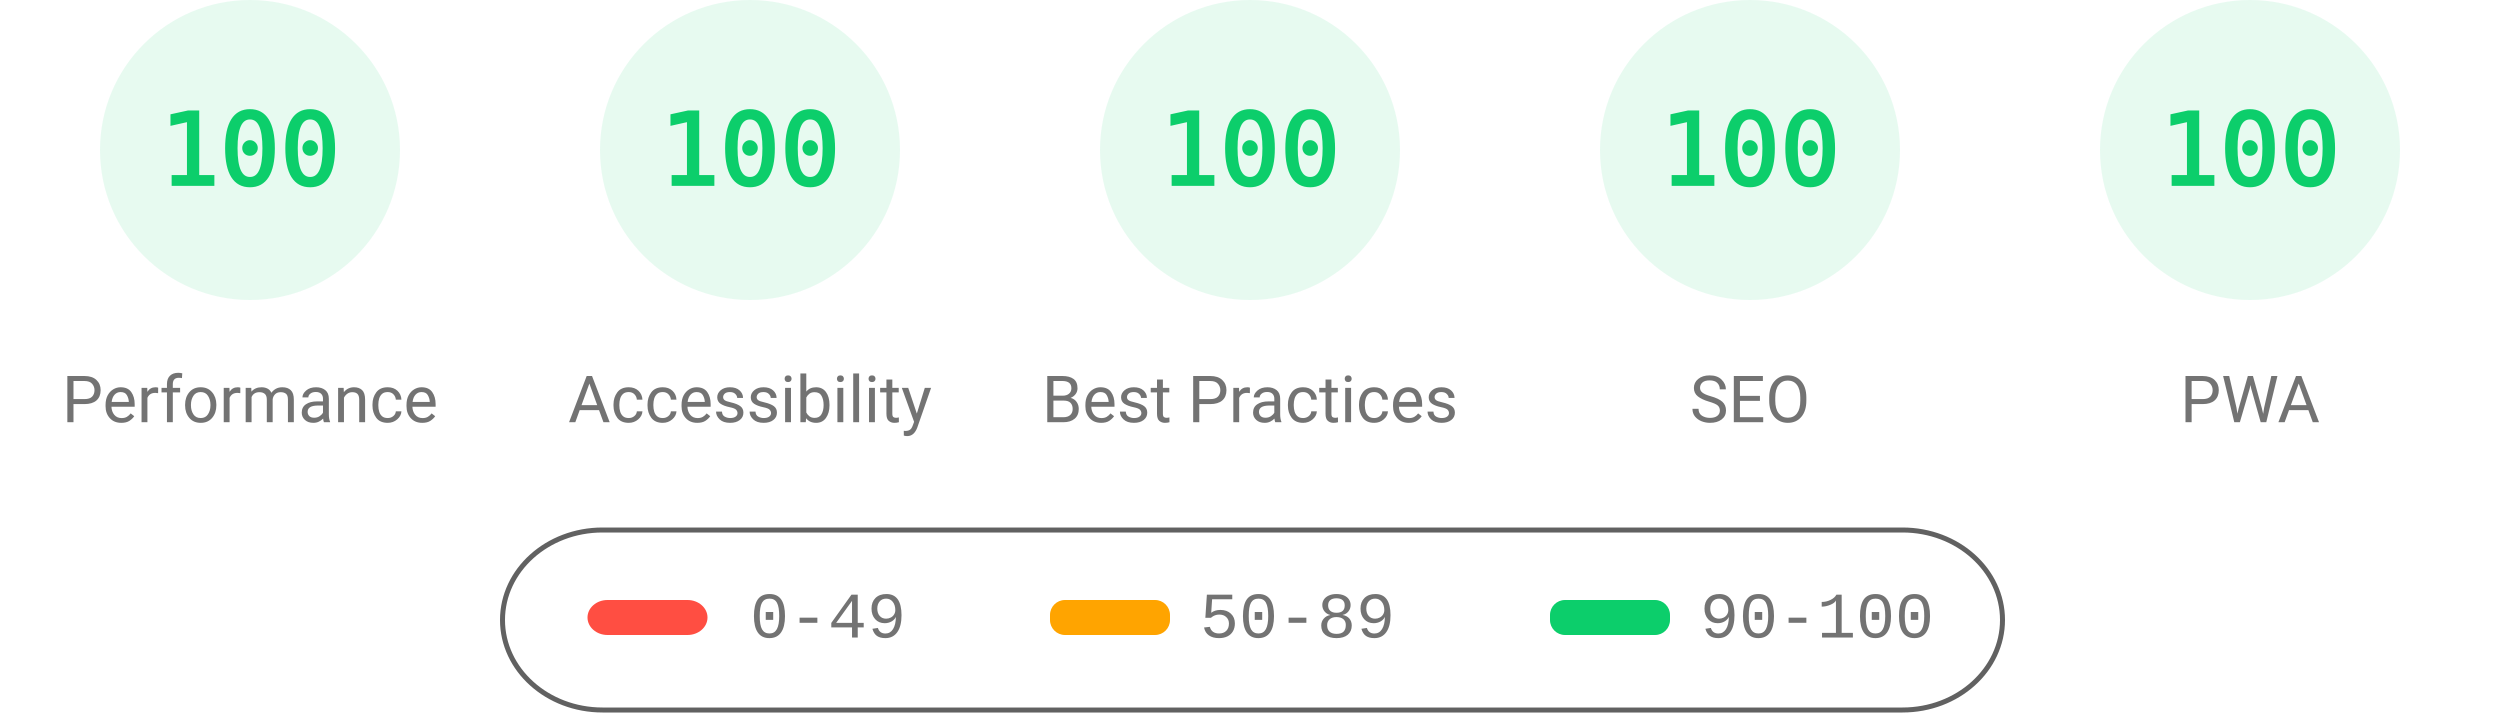
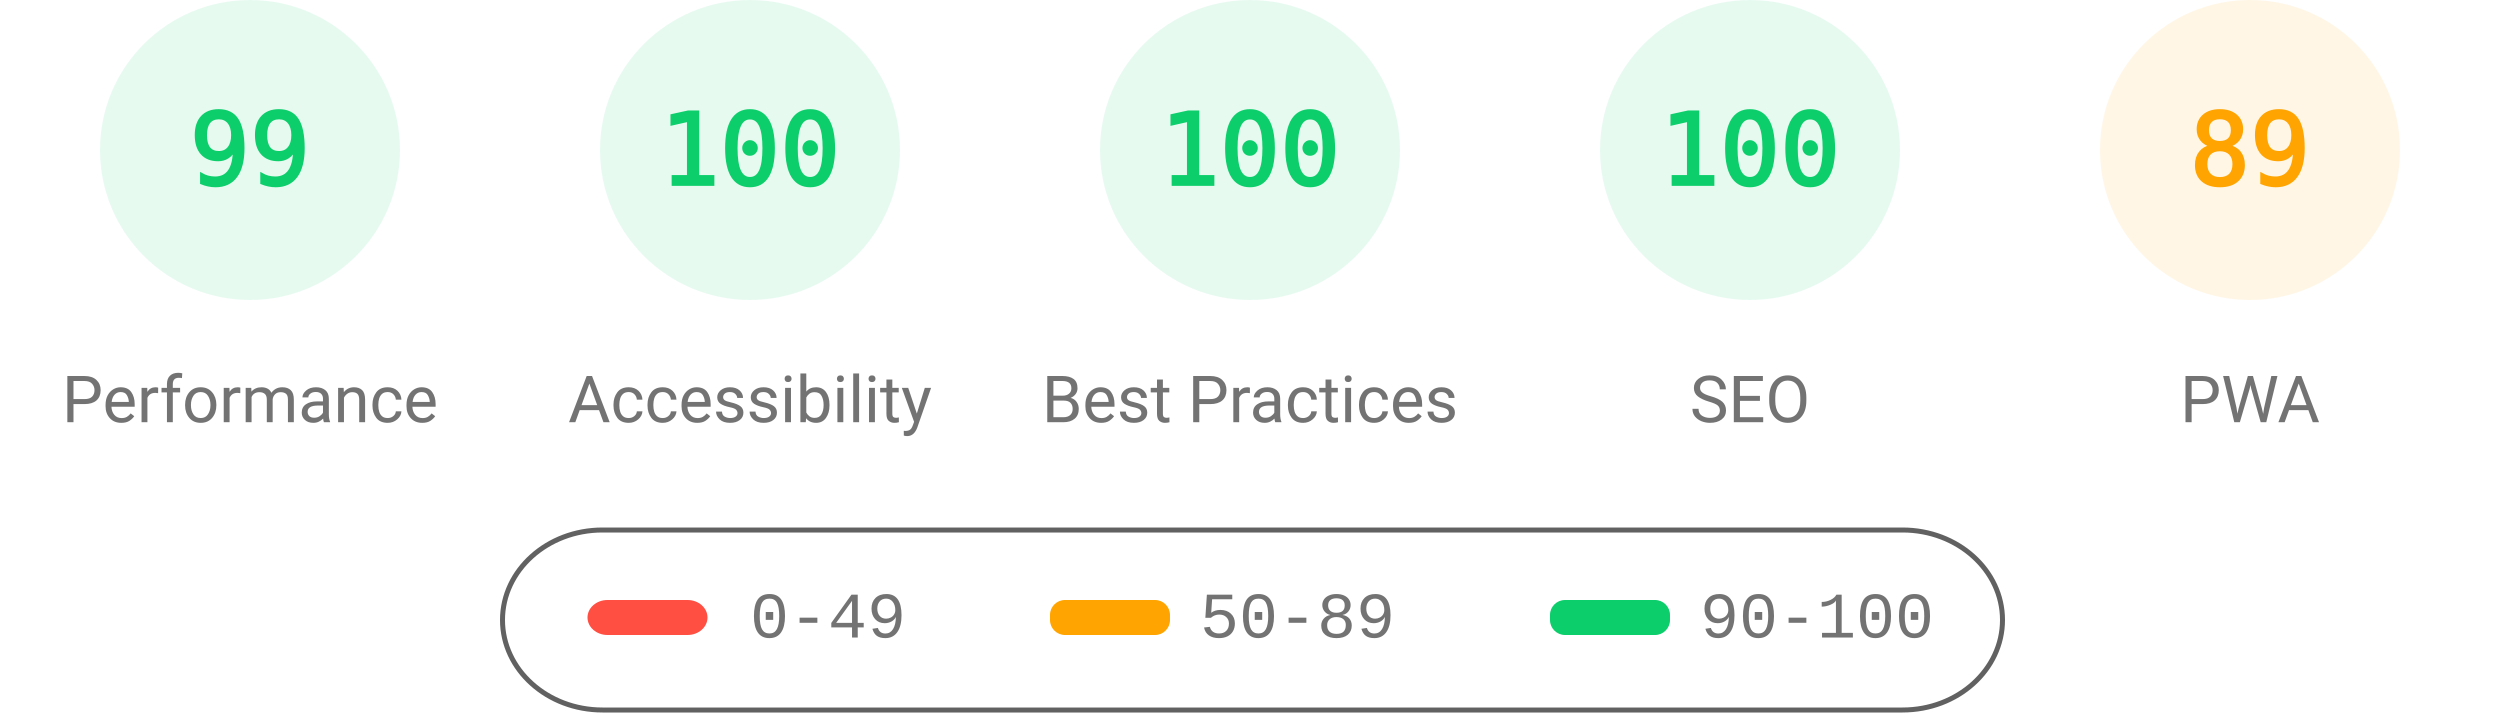
<svg xmlns="http://www.w3.org/2000/svg" fill="none" width="1000" height="285">
  <style>.gauge-base{opacity:.1}.gauge-arc{fill:none;animation-delay:250ms;stroke-linecap:round;transform:rotate(-90deg);transform-origin:100px 60px;animation:load-gauge 1s ease forwards}.guage-text{font-size:40px;font-family:monospace;text-align:center}.guage-red{color:#ff4e42;fill:#ff4e42;stroke:#ff4e42}.guage-orange{color:#ffa400;fill:#ffa400;stroke:#ffa400}.guage-green{color:#0cce6b;fill:#0cce6b;stroke:#0cce6b}.guage-undefined{color:#5c5c5c;fill:#5c5c5c;stroke:#5c5c5c}.guage-title{color:#737373;fill:#737373;stroke:none;font-size:26px;line-height:26px;font-family:Roboto,Halvetica,Arial,sans-serif}@keyframes load-gauge{from{stroke-dasharray:0 352.858}}</style>
  <svg class="guage-div guage-perf guage-green" viewBox="0 0 200 200" width="200" height="200">
    <circle class="gauge-base" r="56" cx="100" cy="60" stroke-width="8" />
-     <circle class="gauge-arc guage-arc-1" r="56" cx="100" cy="60" stroke-width="8" style="stroke-dasharray:351.858,351.858" />
-     <text class="guage-text" x="100" y="60" alignment-baseline="central" dominant-baseline="central" text-anchor="middle">100</text>
+     <circle class="gauge-arc guage-arc-1" r="56" cx="100" cy="60" stroke-width="8" style="stroke-dasharray:348.339,351.858" />
+     <text class="guage-text" x="100" y="60" alignment-baseline="central" dominant-baseline="central" text-anchor="middle">99</text>
    <text class="guage-title" x="100" y="160" alignment-baseline="central" dominant-baseline="central" text-anchor="middle">Performance</text>
  </svg>
  <svg class="guage-div guage-acc guage-green" viewBox="0 0 200 200" width="200" height="200" x="200">
    <circle class="gauge-base" r="56" cx="100" cy="60" stroke-width="8" />
    <circle class="gauge-arc guage-arc-2" r="56" cx="100" cy="60" stroke-width="8" style="stroke-dasharray:351.858,351.858" />
    <text class="guage-text" x="100" y="60" alignment-baseline="central" dominant-baseline="central" text-anchor="middle">100</text>
    <text class="guage-title" x="100" y="160" alignment-baseline="central" dominant-baseline="central" text-anchor="middle">Accessibility</text>
  </svg>
  <svg class="guage-div guage-best guage-green" viewBox="0 0 200 200" width="200" height="200" x="400">
    <circle class="gauge-base" r="56" cx="100" cy="60" stroke-width="8" />
    <circle class="gauge-arc guage-arc-3" r="56" cx="100" cy="60" stroke-width="8" style="stroke-dasharray:351.858,351.858" />
    <text class="guage-text" x="100" y="60" alignment-baseline="central" dominant-baseline="central" text-anchor="middle">100</text>
    <text class="guage-title" x="100" y="160" alignment-baseline="central" dominant-baseline="central" text-anchor="middle">Best Practices</text>
  </svg>
  <svg class="guage-div guage-seo guage-green" viewBox="0 0 200 200" width="200" height="200" x="600">
    <circle class="gauge-base" r="56" cx="100" cy="60" stroke-width="8" />
    <circle class="gauge-arc guage-arc-4" r="56" cx="100" cy="60" stroke-width="8" style="stroke-dasharray:351.858,351.858" />
    <text class="guage-text" x="100" y="60" alignment-baseline="central" dominant-baseline="central" text-anchor="middle">100</text>
    <text class="guage-title" x="100" y="160" alignment-baseline="central" dominant-baseline="central" text-anchor="middle">SEO</text>
  </svg>
-   <svg class="guage-div guage-pwa guage-green" viewBox="0 0 200 200" width="200" height="200" x="800">
+   <svg class="guage-div guage-pwa guage-orange" viewBox="0 0 200 200" width="200" height="200" x="800">
    <circle class="gauge-base" r="56" cx="100" cy="60" stroke-width="8" />
-     <circle class="gauge-arc guage-arc-4" r="56" cx="100" cy="60" stroke-width="8" style="stroke-dasharray:351.858,351.858" />
-     <text class="guage-text" x="100" y="60" alignment-baseline="central" dominant-baseline="central" text-anchor="middle">100</text>
+     <circle class="gauge-arc guage-arc-4" r="56" cx="100" cy="60" stroke-width="8" style="stroke-dasharray:313.154,351.858" />
+     <text class="guage-text" x="100" y="60" alignment-baseline="central" dominant-baseline="central" text-anchor="middle">89</text>
    <text class="guage-title" x="100" y="160" alignment-baseline="central" dominant-baseline="central" text-anchor="middle">PWA</text>
  </svg>
  <svg width="604" height="76" x="200" y="210">
    <path fill="none" id="canvas_background" d="M-1-1h604v80H-1z" />
    <rect fill-opacity="0" stroke="#616161" stroke-width="2" rx="40" id="svg_2" height="72" width="600" y="2" x="1" fill="#000" />
    <rect stroke="#000" rx="8" id="svg_3" height="14" width="48" y="30" x="35" stroke-opacity="null" stroke-width="0" fill="#ff4e42" />
    <rect stroke="#000" rx="6" id="svg_4" height="14" width="48" y="30" x="220" stroke-opacity="null" stroke-width="0" fill="#ffa400" />
    <rect stroke="#000" rx="6" id="svg_5" height="14" width="48" y="30" x="420" stroke-opacity="null" stroke-width="0" fill="#0cce6b" />
    <text xml:space="preserve" text-anchor="start" font-family="'Courier New', Courier, monospace" font-size="26" id="svg_6" y="45" x="100" stroke-opacity="null" stroke-width="0" stroke="#000" fill="#737373">0-49</text>
    <text xml:space="preserve" text-anchor="start" font-family="'Courier New', Courier, monospace" font-size="26" id="svg_7" y="45" x="280" stroke-opacity="null" stroke-width="0" stroke="#000" fill="#737373">50-89</text>
    <text xml:space="preserve" text-anchor="start" font-family="'Courier New', Courier, monospace" font-size="26" id="svg_8" y="45" x="480" stroke-opacity="null" stroke-width="0" stroke="#000" fill="#737373">90-100</text>
  </svg>
</svg>
